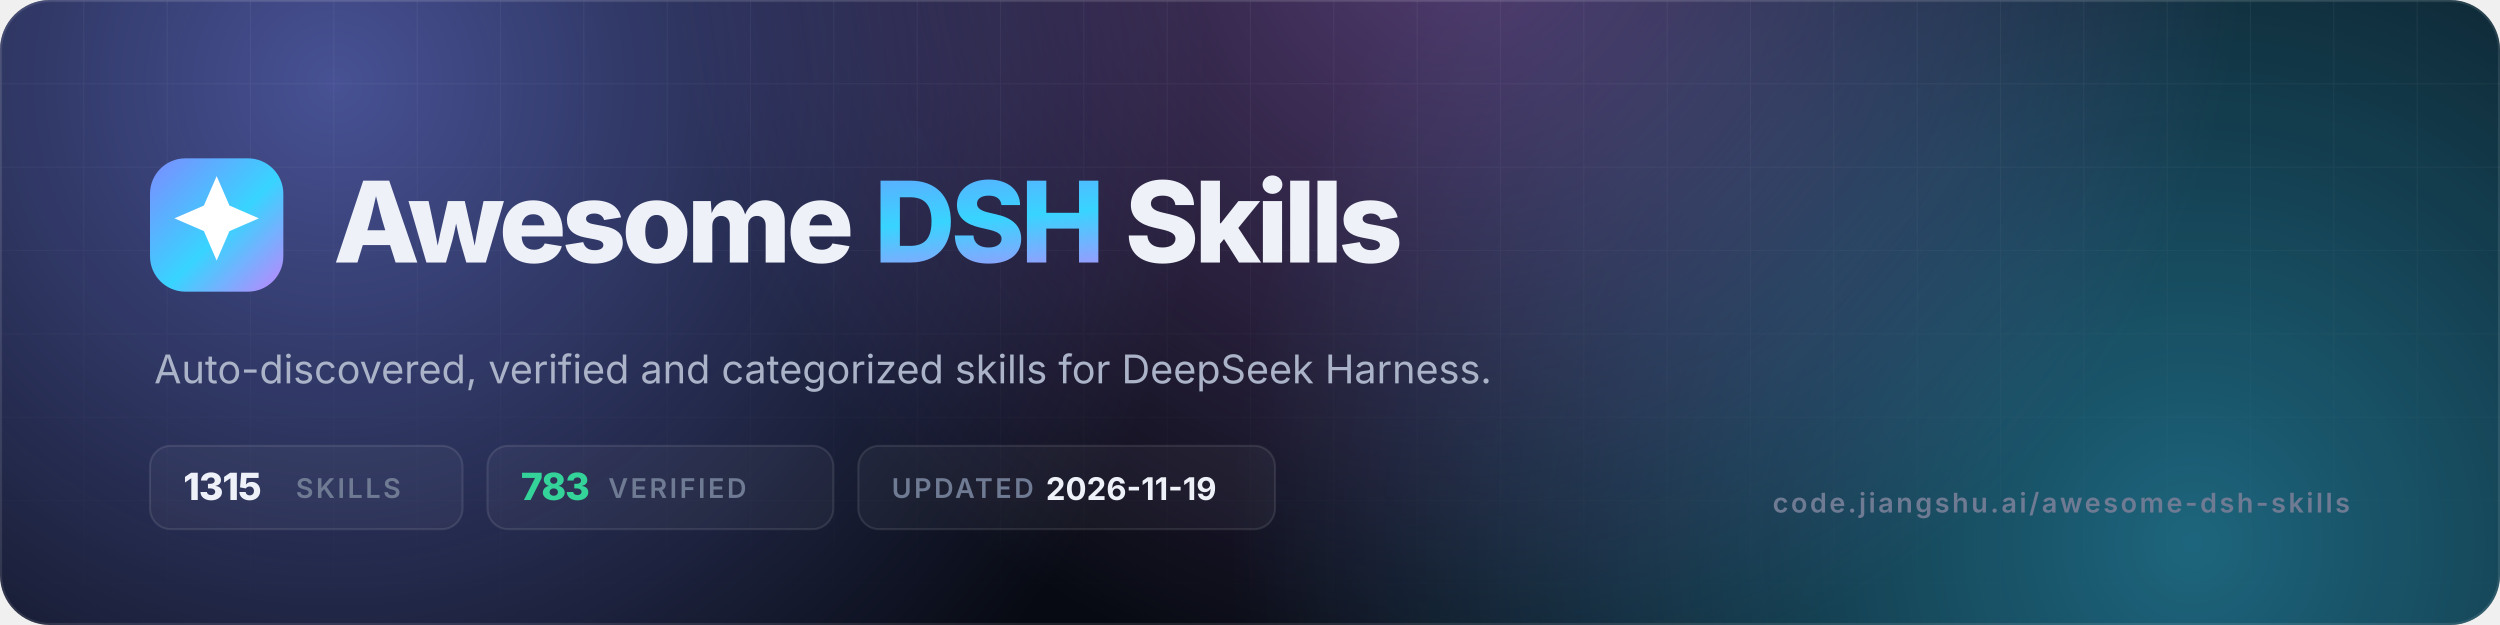
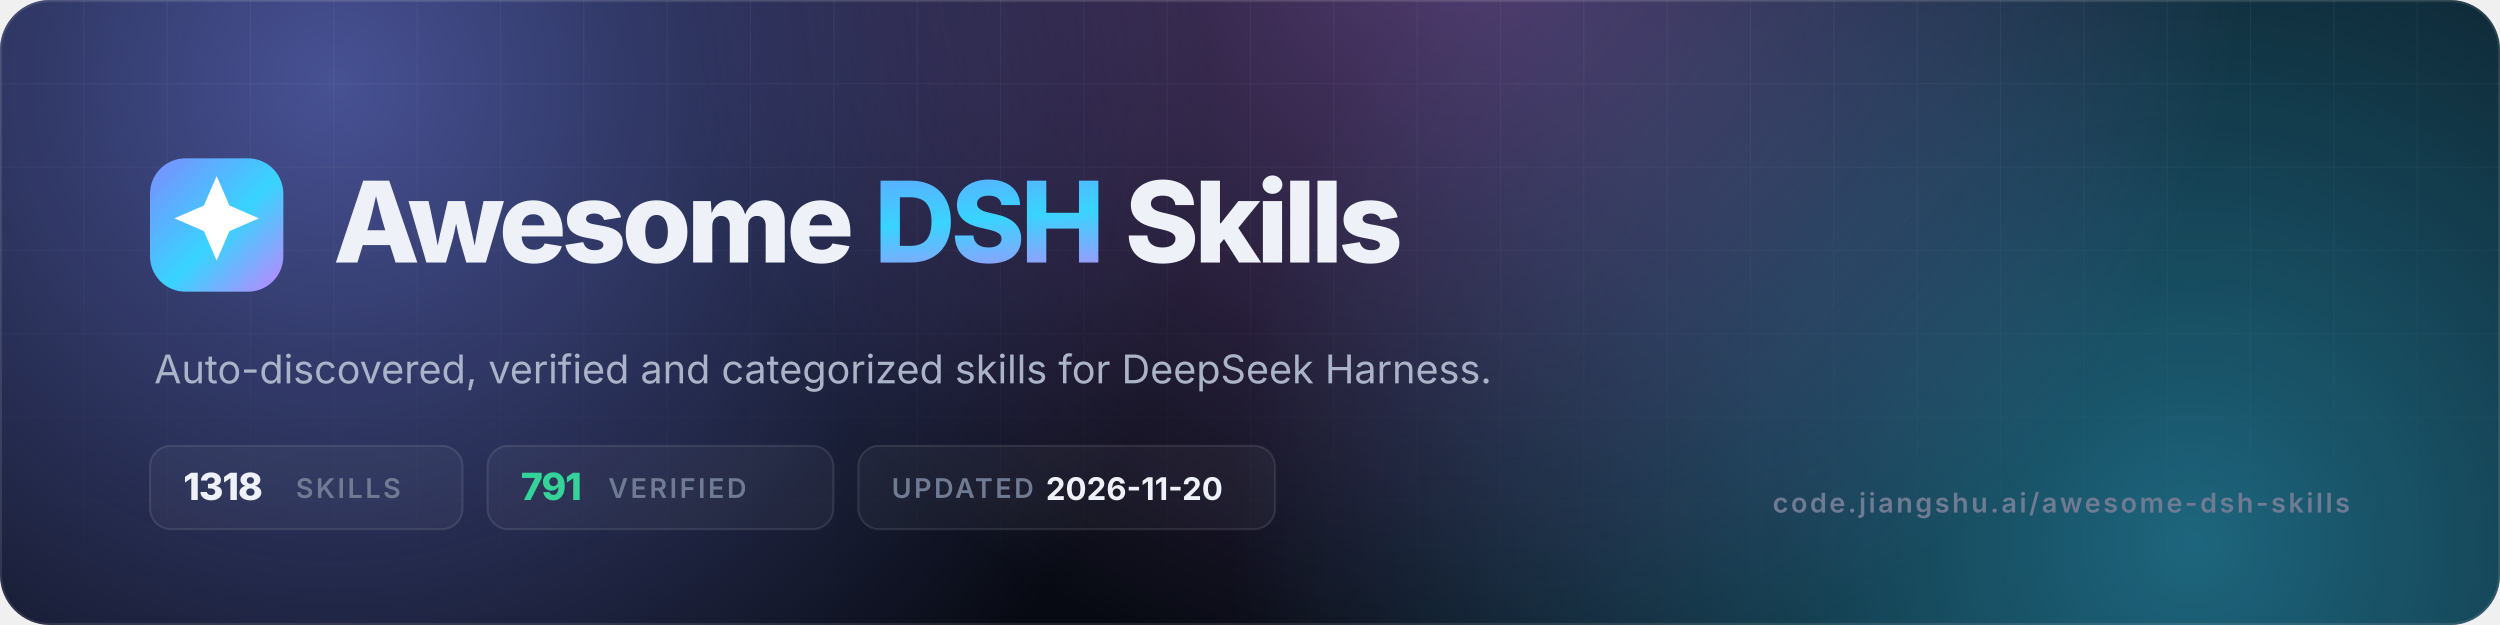
- <svg xmlns="http://www.w3.org/2000/svg" viewBox="0 0 1200 300" width="1200" height="300" role="img" aria-label="Awesome DSH Skills — 1315 skills, 783 verified">
+ <svg xmlns="http://www.w3.org/2000/svg" viewBox="0 0 1200 300" width="1200" height="300" role="img" aria-label="Awesome DSH Skills — 1318 skills, 791 verified">
  <defs>
    <linearGradient id="g" x1="0" y1="0" x2="1" y2="1">
      <stop offset="0" stop-color="#7c8cff" />
      <stop offset=".55" stop-color="#38d4ff" />
      <stop offset="1" stop-color="#c084fc" />
    </linearGradient>
    <radialGradient id="a1" cx="0" cy="0" r="1" gradientUnits="userSpaceOnUse" gradientTransform="translate(160 40) scale(420)">
      <stop offset="0" stop-color="#7c8cff" stop-opacity=".55" />
      <stop offset="1" stop-color="#7c8cff" stop-opacity="0" />
    </radialGradient>
    <radialGradient id="a2" cx="0" cy="0" r="1" gradientUnits="userSpaceOnUse" gradientTransform="translate(1050 260) scale(460)">
      <stop offset="0" stop-color="#38d4ff" stop-opacity=".45" />
      <stop offset="1" stop-color="#38d4ff" stop-opacity="0" />
    </radialGradient>
    <radialGradient id="a3" cx="0" cy="0" r="1" gradientUnits="userSpaceOnUse" gradientTransform="translate(700 -40) scale(380)">
      <stop offset="0" stop-color="#c084fc" stop-opacity=".4" />
      <stop offset="1" stop-color="#c084fc" stop-opacity="0" />
    </radialGradient>
    <pattern id="grid" width="40" height="40" patternUnits="userSpaceOnUse">
      <path d="M40 0H0V40" fill="none" stroke="#fff" stroke-opacity=".05" />
    </pattern>
    <linearGradient id="fade" x1="0" y1="0" x2="0" y2="1">
      <stop offset="0" stop-color="#fff" />
      <stop offset="1" stop-color="#fff" stop-opacity="0" />
    </linearGradient>
    <mask id="m">
      <rect width="1200" height="300" fill="url(#fade)" />
    </mask>
    <clipPath id="c">
      <rect width="1200" height="300" rx="24" />
    </clipPath>
  </defs>
  <g clip-path="url(#c)">
    <rect width="1200" height="300" fill="#070a12" />
    <rect width="1200" height="300" fill="url(#a1)" />
    <rect width="1200" height="300" fill="url(#a2)" />
    <rect width="1200" height="300" fill="url(#a3)" />
    <rect width="1200" height="300" fill="url(#grid)" mask="url(#m)" />
    <rect x=".5" y=".5" width="1199" height="299" rx="23.5" fill="none" stroke="#fff" stroke-opacity=".1" />
  </g>
  <rect x="72" y="76" width="64" height="64" rx="17" fill="url(#g)" />
  <g transform="translate(72 76) scale(2.6667)">
    <path d="M12 3.2l2.3 5.3 5.3 2.3-5.3 2.3L12 18.4l-2.3-5.3-5.3-2.3 5.3-2.3z" fill="#fff" />
  </g>
  <text x="160" y="126" font-family="Inter,-apple-system,'Segoe UI',Helvetica,Arial,sans-serif" font-size="54" font-weight="800" letter-spacing="-2.2" fill="#eef1f8">Awesome <tspan fill="url(#g)">DSH</tspan> Skills</text>
  <text x="74" y="184" font-family="Inter,-apple-system,'Segoe UI',Helvetica,Arial,sans-serif" font-size="19" fill="#aab3c7">Auto-discovered, verified and categorized skills for DeepSeek Harness.</text>
  <g font-family="Inter,-apple-system,'Segoe UI',Helvetica,Arial,sans-serif" font-size="13" font-weight="600" letter-spacing="1.2">
    <rect x="72" y="214" width="150" height="40" rx="10" fill="#fff" fill-opacity=".04" stroke="#fff" stroke-opacity=".1" />
-     <text x="88" y="240" fill="#eef1f8" font-size="18" font-weight="800" letter-spacing="-.5">1315</text>
+     <text x="88" y="240" fill="#eef1f8" font-size="18" font-weight="800" letter-spacing="-.5">1318</text>
    <text x="142" y="239" fill="#6f7a93">SKILLS</text>
    <rect x="234" y="214" width="166" height="40" rx="10" fill="#fff" fill-opacity=".04" stroke="#fff" stroke-opacity=".1" />
-     <text x="250" y="240" fill="#34d399" font-size="18" font-weight="800" letter-spacing="-.5">783</text>
+     <text x="250" y="240" fill="#34d399" font-size="18" font-weight="800" letter-spacing="-.5">791</text>
    <text x="292" y="239" fill="#6f7a93">VERIFIED</text>
    <rect x="412" y="214" width="200" height="40" rx="10" fill="#fff" fill-opacity=".04" stroke="#fff" stroke-opacity=".1" />
    <text x="428" y="239" fill="#6f7a93">UPDATED</text>
-     <text x="502" y="240" fill="#eef1f8" font-size="15" font-weight="700" letter-spacing="0">2026-11-19</text>
+     <text x="502" y="240" fill="#eef1f8" font-size="15" font-weight="700" letter-spacing="0">2026-11-20</text>
  </g>
  <text x="1128" y="246" text-anchor="end" font-family="Inter,-apple-system,'Segoe UI',Helvetica,Arial,sans-serif" font-size="13" font-weight="600" letter-spacing="1.2" fill="#6f7a93">code.jiangshu.ai/awesome-dsh-skills</text>
</svg>
